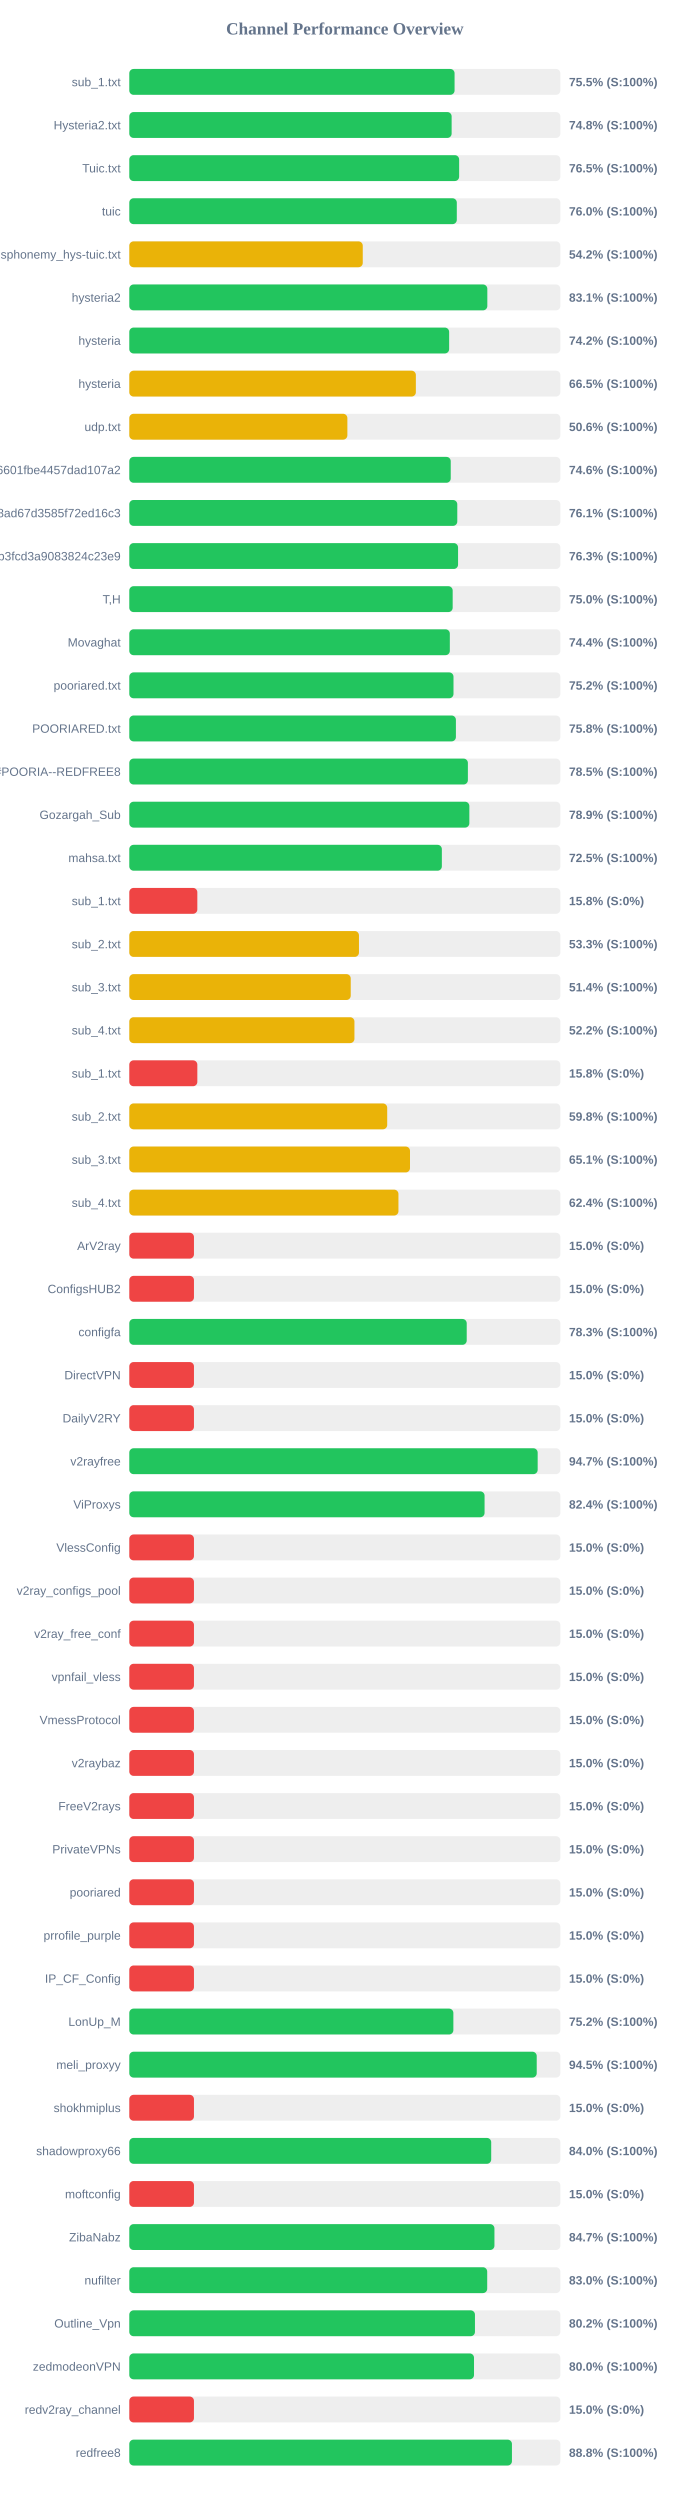
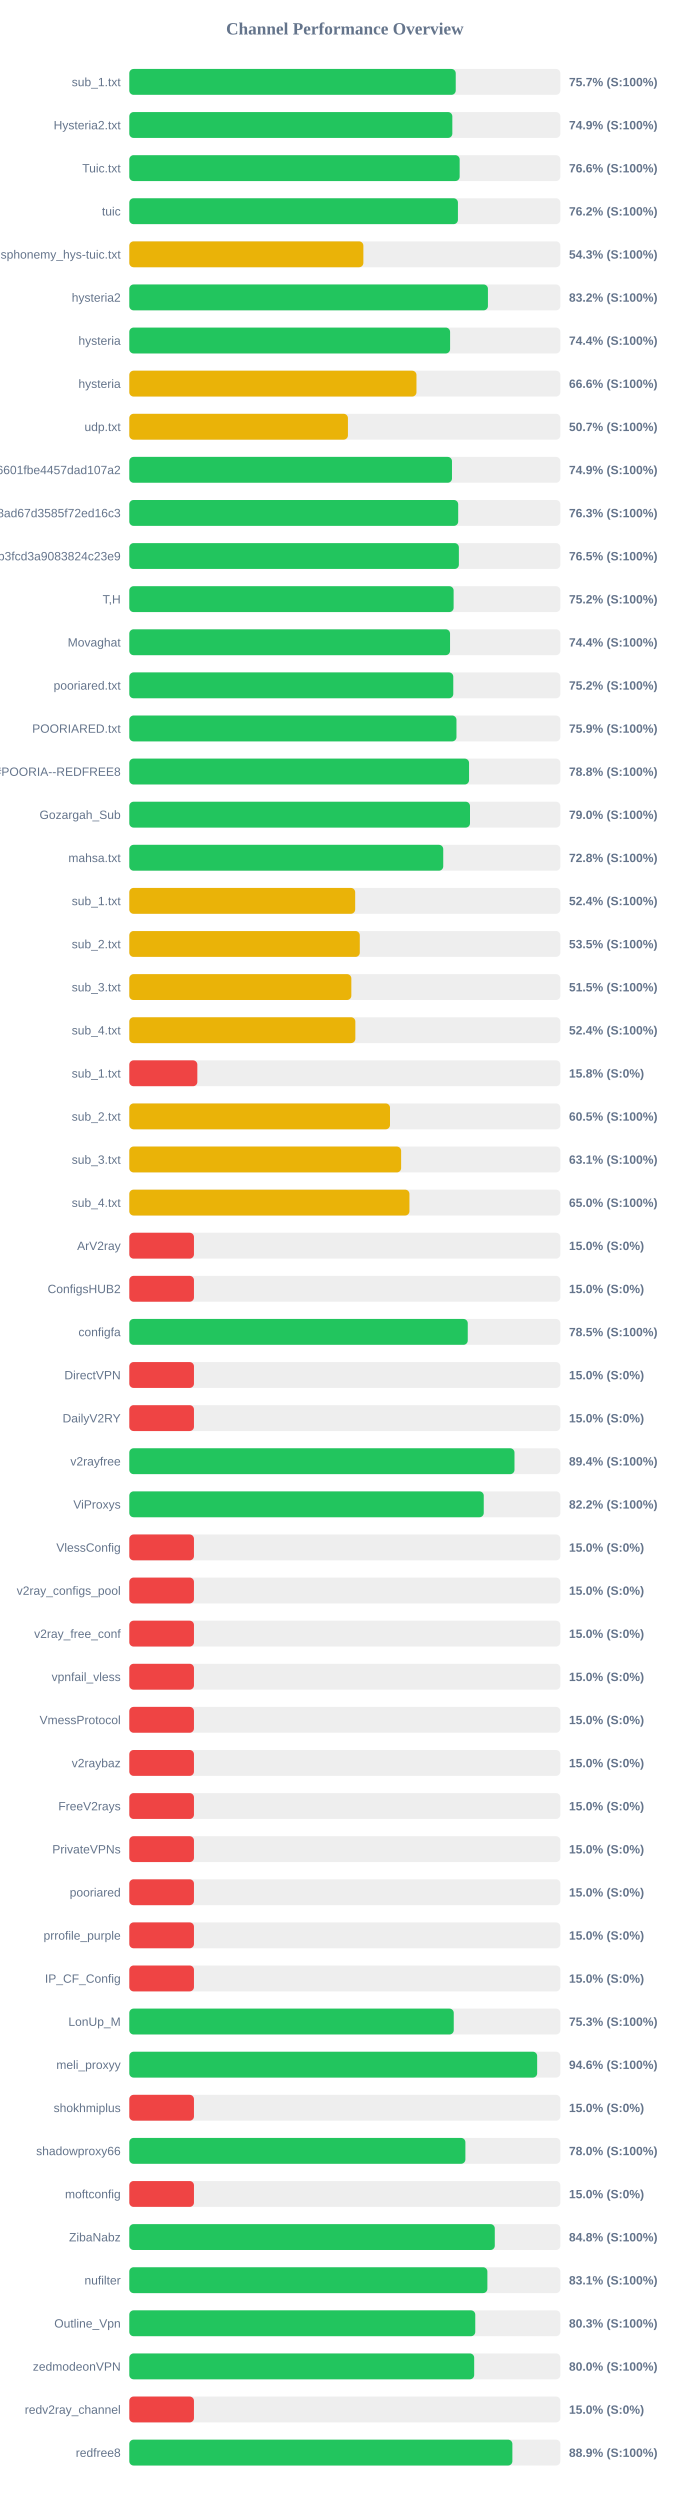
<svg xmlns="http://www.w3.org/2000/svg" width="800" height="2900" version="1.1">
  <style>
        .row { font: 14px Arial; fill: #64748b; }
        .score { font: bold 14px Arial; fill: #64748b; }
    </style>
  <text x="400" y="40" text-anchor="middle" font-size="20px" font-weight="bold" fill="#64748b">Channel Performance Overview</text>
  <rect x="150" y="80" width="500" height="30" fill="#eee" rx="5" />
-   <rect x="150" y="80" width="377.3" height="30" fill="#22c55e" rx="5" />
+   <rect x="150" y="80" width="378.65" height="30" fill="#22c55e" rx="5" />
  <text x="140" y="100" text-anchor="end" class="row">sub_1.txt</text>
-   <text x="660" y="100" text-anchor="start" class="score">75.5% (S:100%)</text>
+   <text x="660" y="100" text-anchor="start" class="score">75.7% (S:100%)</text>
  <rect x="150" y="130" width="500" height="30" fill="#eee" rx="5" />
-   <rect x="150" y="130" width="373.9" height="30" fill="#22c55e" rx="5" />
+   <rect x="150" y="130" width="374.7" height="30" fill="#22c55e" rx="5" />
  <text x="140" y="150" text-anchor="end" class="row">Hysteria2.txt</text>
-   <text x="660" y="150" text-anchor="start" class="score">74.8% (S:100%)</text>
+   <text x="660" y="150" text-anchor="start" class="score">74.9% (S:100%)</text>
  <rect x="150" y="180" width="500" height="30" fill="#eee" rx="5" />
-   <rect x="150" y="180" width="382.6" height="30" fill="#22c55e" rx="5" />
+   <rect x="150" y="180" width="383.2" height="30" fill="#22c55e" rx="5" />
  <text x="140" y="200" text-anchor="end" class="row">Tuic.txt</text>
-   <text x="660" y="200" text-anchor="start" class="score">76.5% (S:100%)</text>
+   <text x="660" y="200" text-anchor="start" class="score">76.6% (S:100%)</text>
  <rect x="150" y="230" width="500" height="30" fill="#eee" rx="5" />
-   <rect x="150" y="230" width="379.9" height="30" fill="#22c55e" rx="5" />
+   <rect x="150" y="230" width="381.2" height="30" fill="#22c55e" rx="5" />
  <text x="140" y="250" text-anchor="end" class="row">tuic</text>
-   <text x="660" y="250" text-anchor="start" class="score">76.0% (S:100%)</text>
+   <text x="660" y="250" text-anchor="start" class="score">76.2% (S:100%)</text>
  <rect x="150" y="280" width="500" height="30" fill="#eee" rx="5" />
-   <rect x="150" y="280" width="270.8" height="30" fill="#eab308" rx="5" />
+   <rect x="150" y="280" width="271.5" height="30" fill="#eab308" rx="5" />
  <text x="140" y="300" text-anchor="end" class="row">ndsphonemy_hys-tuic.txt</text>
-   <text x="660" y="300" text-anchor="start" class="score">54.2% (S:100%)</text>
+   <text x="660" y="300" text-anchor="start" class="score">54.3% (S:100%)</text>
  <rect x="150" y="330" width="500" height="30" fill="#eee" rx="5" />
-   <rect x="150" y="330" width="415.3" height="30" fill="#22c55e" rx="5" />
+   <rect x="150" y="330" width="416.0" height="30" fill="#22c55e" rx="5" />
  <text x="140" y="350" text-anchor="end" class="row">hysteria2</text>
-   <text x="660" y="350" text-anchor="start" class="score">83.1% (S:100%)</text>
+   <text x="660" y="350" text-anchor="start" class="score">83.2% (S:100%)</text>
  <rect x="150" y="380" width="500" height="30" fill="#eee" rx="5" />
-   <rect x="150" y="380" width="371.0" height="30" fill="#22c55e" rx="5" />
+   <rect x="150" y="380" width="372.1" height="30" fill="#22c55e" rx="5" />
  <text x="140" y="400" text-anchor="end" class="row">hysteria</text>
-   <text x="660" y="400" text-anchor="start" class="score">74.2% (S:100%)</text>
+   <text x="660" y="400" text-anchor="start" class="score">74.4% (S:100%)</text>
  <rect x="150" y="430" width="500" height="30" fill="#eee" rx="5" />
-   <rect x="150" y="430" width="332.4" height="30" fill="#eab308" rx="5" />
+   <rect x="150" y="430" width="333.1" height="30" fill="#eab308" rx="5" />
  <text x="140" y="450" text-anchor="end" class="row">hysteria</text>
-   <text x="660" y="450" text-anchor="start" class="score">66.5% (S:100%)</text>
+   <text x="660" y="450" text-anchor="start" class="score">66.6% (S:100%)</text>
  <rect x="150" y="480" width="500" height="30" fill="#eee" rx="5" />
-   <rect x="150" y="480" width="252.95" height="30" fill="#eab308" rx="5" />
+   <rect x="150" y="480" width="253.6" height="30" fill="#eab308" rx="5" />
  <text x="140" y="500" text-anchor="end" class="row">udp.txt</text>
-   <text x="660" y="500" text-anchor="start" class="score">50.6% (S:100%)</text>
+   <text x="660" y="500" text-anchor="start" class="score">50.7% (S:100%)</text>
  <rect x="150" y="530" width="500" height="30" fill="#eee" rx="5" />
-   <rect x="150" y="530" width="372.85" height="30" fill="#22c55e" rx="5" />
+   <rect x="150" y="530" width="374.3" height="30" fill="#22c55e" rx="5" />
  <text x="140" y="550" text-anchor="end" class="row">6ca22ad3b96aa6601fbe4457dad107a2</text>
-   <text x="660" y="550" text-anchor="start" class="score">74.6% (S:100%)</text>
+   <text x="660" y="550" text-anchor="start" class="score">74.9% (S:100%)</text>
  <rect x="150" y="580" width="500" height="30" fill="#eee" rx="5" />
-   <rect x="150" y="580" width="380.45" height="30" fill="#22c55e" rx="5" />
+   <rect x="150" y="580" width="381.5" height="30" fill="#22c55e" rx="5" />
  <text x="140" y="600" text-anchor="end" class="row">d2ddf60933dd08ad67d3585f72ed16c3</text>
-   <text x="660" y="600" text-anchor="start" class="score">76.1% (S:100%)</text>
+   <text x="660" y="600" text-anchor="start" class="score">76.3% (S:100%)</text>
  <rect x="150" y="630" width="500" height="30" fill="#eee" rx="5" />
-   <rect x="150" y="630" width="381.35" height="30" fill="#22c55e" rx="5" />
+   <rect x="150" y="630" width="382.3" height="30" fill="#22c55e" rx="5" />
  <text x="140" y="650" text-anchor="end" class="row">subscribe?token=8bc38a0c131e9b3fcd3a9083824c23e9</text>
-   <text x="660" y="650" text-anchor="start" class="score">76.3% (S:100%)</text>
+   <text x="660" y="650" text-anchor="start" class="score">76.5% (S:100%)</text>
  <rect x="150" y="680" width="500" height="30" fill="#eee" rx="5" />
-   <rect x="150" y="680" width="375.1" height="30" fill="#22c55e" rx="5" />
+   <rect x="150" y="680" width="376.2" height="30" fill="#22c55e" rx="5" />
  <text x="140" y="700" text-anchor="end" class="row">T,H</text>
-   <text x="660" y="700" text-anchor="start" class="score">75.0% (S:100%)</text>
+   <text x="660" y="700" text-anchor="start" class="score">75.2% (S:100%)</text>
  <rect x="150" y="730" width="500" height="30" fill="#eee" rx="5" />
-   <rect x="150" y="730" width="371.8" height="30" fill="#22c55e" rx="5" />
+   <rect x="150" y="730" width="372.05" height="30" fill="#22c55e" rx="5" />
  <text x="140" y="750" text-anchor="end" class="row">Movaghat</text>
  <text x="660" y="750" text-anchor="start" class="score">74.4% (S:100%)</text>
  <rect x="150" y="780" width="500" height="30" fill="#eee" rx="5" />
-   <rect x="150" y="780" width="376.05" height="30" fill="#22c55e" rx="5" />
+   <rect x="150" y="780" width="375.8" height="30" fill="#22c55e" rx="5" />
  <text x="140" y="800" text-anchor="end" class="row">pooriared.txt</text>
  <text x="660" y="800" text-anchor="start" class="score">75.2% (S:100%)</text>
  <rect x="150" y="830" width="500" height="30" fill="#eee" rx="5" />
-   <rect x="150" y="830" width="378.85" height="30" fill="#22c55e" rx="5" />
+   <rect x="150" y="830" width="379.5" height="30" fill="#22c55e" rx="5" />
  <text x="140" y="850" text-anchor="end" class="row">POORIARED.txt</text>
-   <text x="660" y="850" text-anchor="start" class="score">75.8% (S:100%)</text>
+   <text x="660" y="850" text-anchor="start" class="score">75.9% (S:100%)</text>
  <rect x="150" y="880" width="500" height="30" fill="#eee" rx="5" />
-   <rect x="150" y="880" width="392.75" height="30" fill="#22c55e" rx="5" />
+   <rect x="150" y="880" width="394.1" height="30" fill="#22c55e" rx="5" />
  <text x="140" y="900" text-anchor="end" class="row">POORIA--REDFREE8.txt#POORIA--REDFREE8</text>
-   <text x="660" y="900" text-anchor="start" class="score">78.5% (S:100%)</text>
+   <text x="660" y="900" text-anchor="start" class="score">78.8% (S:100%)</text>
  <rect x="150" y="930" width="500" height="30" fill="#eee" rx="5" />
-   <rect x="150" y="930" width="394.45" height="30" fill="#22c55e" rx="5" />
+   <rect x="150" y="930" width="395.2" height="30" fill="#22c55e" rx="5" />
  <text x="140" y="950" text-anchor="end" class="row">Gozargah_Sub</text>
-   <text x="660" y="950" text-anchor="start" class="score">78.9% (S:100%)</text>
+   <text x="660" y="950" text-anchor="start" class="score">79.0% (S:100%)</text>
  <rect x="150" y="980" width="500" height="30" fill="#eee" rx="5" />
-   <rect x="150" y="980" width="362.55" height="30" fill="#22c55e" rx="5" />
+   <rect x="150" y="980" width="364.15" height="30" fill="#22c55e" rx="5" />
  <text x="140" y="1000" text-anchor="end" class="row">mahsa.txt</text>
-   <text x="660" y="1000" text-anchor="start" class="score">72.5% (S:100%)</text>
+   <text x="660" y="1000" text-anchor="start" class="score">72.8% (S:100%)</text>
  <rect x="150" y="1030" width="500" height="30" fill="#eee" rx="5" />
-   <rect x="150" y="1030" width="78.9" height="30" fill="#ef4444" rx="5" />
+   <rect x="150" y="1030" width="262.0" height="30" fill="#eab308" rx="5" />
  <text x="140" y="1050" text-anchor="end" class="row">sub_1.txt</text>
-   <text x="660" y="1050" text-anchor="start" class="score">15.8% (S:0%)</text>
+   <text x="660" y="1050" text-anchor="start" class="score">52.4% (S:100%)</text>
  <rect x="150" y="1080" width="500" height="30" fill="#eee" rx="5" />
-   <rect x="150" y="1080" width="266.4" height="30" fill="#eab308" rx="5" />
+   <rect x="150" y="1080" width="267.35" height="30" fill="#eab308" rx="5" />
  <text x="140" y="1100" text-anchor="end" class="row">sub_2.txt</text>
-   <text x="660" y="1100" text-anchor="start" class="score">53.3% (S:100%)</text>
+   <text x="660" y="1100" text-anchor="start" class="score">53.5% (S:100%)</text>
  <rect x="150" y="1130" width="500" height="30" fill="#eee" rx="5" />
-   <rect x="150" y="1130" width="256.85" height="30" fill="#eab308" rx="5" />
+   <rect x="150" y="1130" width="257.55" height="30" fill="#eab308" rx="5" />
  <text x="140" y="1150" text-anchor="end" class="row">sub_3.txt</text>
-   <text x="660" y="1150" text-anchor="start" class="score">51.4% (S:100%)</text>
+   <text x="660" y="1150" text-anchor="start" class="score">51.5% (S:100%)</text>
  <rect x="150" y="1180" width="500" height="30" fill="#eee" rx="5" />
-   <rect x="150" y="1180" width="261.15" height="30" fill="#eab308" rx="5" />
+   <rect x="150" y="1180" width="262.2" height="30" fill="#eab308" rx="5" />
  <text x="140" y="1200" text-anchor="end" class="row">sub_4.txt</text>
-   <text x="660" y="1200" text-anchor="start" class="score">52.2% (S:100%)</text>
+   <text x="660" y="1200" text-anchor="start" class="score">52.4% (S:100%)</text>
  <rect x="150" y="1230" width="500" height="30" fill="#eee" rx="5" />
  <rect x="150" y="1230" width="78.9" height="30" fill="#ef4444" rx="5" />
  <text x="140" y="1250" text-anchor="end" class="row">sub_1.txt</text>
  <text x="660" y="1250" text-anchor="start" class="score">15.8% (S:0%)</text>
  <rect x="150" y="1280" width="500" height="30" fill="#eee" rx="5" />
-   <rect x="150" y="1280" width="299.15" height="30" fill="#eab308" rx="5" />
+   <rect x="150" y="1280" width="302.4" height="30" fill="#eab308" rx="5" />
  <text x="140" y="1300" text-anchor="end" class="row">sub_2.txt</text>
-   <text x="660" y="1300" text-anchor="start" class="score">59.8% (S:100%)</text>
+   <text x="660" y="1300" text-anchor="start" class="score">60.5% (S:100%)</text>
  <rect x="150" y="1330" width="500" height="30" fill="#eee" rx="5" />
-   <rect x="150" y="1330" width="325.6" height="30" fill="#eab308" rx="5" />
+   <rect x="150" y="1330" width="315.3" height="30" fill="#eab308" rx="5" />
  <text x="140" y="1350" text-anchor="end" class="row">sub_3.txt</text>
-   <text x="660" y="1350" text-anchor="start" class="score">65.1% (S:100%)</text>
+   <text x="660" y="1350" text-anchor="start" class="score">63.1% (S:100%)</text>
  <rect x="150" y="1380" width="500" height="30" fill="#eee" rx="5" />
-   <rect x="150" y="1380" width="312.2" height="30" fill="#eab308" rx="5" />
+   <rect x="150" y="1380" width="324.95" height="30" fill="#eab308" rx="5" />
  <text x="140" y="1400" text-anchor="end" class="row">sub_4.txt</text>
-   <text x="660" y="1400" text-anchor="start" class="score">62.4% (S:100%)</text>
+   <text x="660" y="1400" text-anchor="start" class="score">65.0% (S:100%)</text>
  <rect x="150" y="1430" width="500" height="30" fill="#eee" rx="5" />
  <rect x="150" y="1430" width="75.0" height="30" fill="#ef4444" rx="5" />
  <text x="140" y="1450" text-anchor="end" class="row">ArV2ray</text>
  <text x="660" y="1450" text-anchor="start" class="score">15.0% (S:0%)</text>
  <rect x="150" y="1480" width="500" height="30" fill="#eee" rx="5" />
  <rect x="150" y="1480" width="75.0" height="30" fill="#ef4444" rx="5" />
  <text x="140" y="1500" text-anchor="end" class="row">ConfigsHUB2</text>
  <text x="660" y="1500" text-anchor="start" class="score">15.0% (S:0%)</text>
  <rect x="150" y="1530" width="500" height="30" fill="#eee" rx="5" />
-   <rect x="150" y="1530" width="391.4" height="30" fill="#22c55e" rx="5" />
+   <rect x="150" y="1530" width="392.6" height="30" fill="#22c55e" rx="5" />
  <text x="140" y="1550" text-anchor="end" class="row">configfa</text>
-   <text x="660" y="1550" text-anchor="start" class="score">78.3% (S:100%)</text>
+   <text x="660" y="1550" text-anchor="start" class="score">78.5% (S:100%)</text>
  <rect x="150" y="1580" width="500" height="30" fill="#eee" rx="5" />
  <rect x="150" y="1580" width="75.0" height="30" fill="#ef4444" rx="5" />
  <text x="140" y="1600" text-anchor="end" class="row">DirectVPN</text>
  <text x="660" y="1600" text-anchor="start" class="score">15.0% (S:0%)</text>
  <rect x="150" y="1630" width="500" height="30" fill="#eee" rx="5" />
  <rect x="150" y="1630" width="75.0" height="30" fill="#ef4444" rx="5" />
  <text x="140" y="1650" text-anchor="end" class="row">DailyV2RY</text>
  <text x="660" y="1650" text-anchor="start" class="score">15.0% (S:0%)</text>
  <rect x="150" y="1680" width="500" height="30" fill="#eee" rx="5" />
-   <rect x="150" y="1680" width="473.7" height="30" fill="#22c55e" rx="5" />
+   <rect x="150" y="1680" width="446.8" height="30" fill="#22c55e" rx="5" />
  <text x="140" y="1700" text-anchor="end" class="row">v2rayfree</text>
-   <text x="660" y="1700" text-anchor="start" class="score">94.7% (S:100%)</text>
+   <text x="660" y="1700" text-anchor="start" class="score">89.4% (S:100%)</text>
  <rect x="150" y="1730" width="500" height="30" fill="#eee" rx="5" />
-   <rect x="150" y="1730" width="412.1" height="30" fill="#22c55e" rx="5" />
+   <rect x="150" y="1730" width="411.15" height="30" fill="#22c55e" rx="5" />
  <text x="140" y="1750" text-anchor="end" class="row">ViProxys</text>
-   <text x="660" y="1750" text-anchor="start" class="score">82.4% (S:100%)</text>
+   <text x="660" y="1750" text-anchor="start" class="score">82.2% (S:100%)</text>
  <rect x="150" y="1780" width="500" height="30" fill="#eee" rx="5" />
  <rect x="150" y="1780" width="75.0" height="30" fill="#ef4444" rx="5" />
  <text x="140" y="1800" text-anchor="end" class="row">VlessConfig</text>
  <text x="660" y="1800" text-anchor="start" class="score">15.0% (S:0%)</text>
  <rect x="150" y="1830" width="500" height="30" fill="#eee" rx="5" />
  <rect x="150" y="1830" width="75.0" height="30" fill="#ef4444" rx="5" />
  <text x="140" y="1850" text-anchor="end" class="row">v2ray_configs_pool</text>
  <text x="660" y="1850" text-anchor="start" class="score">15.0% (S:0%)</text>
  <rect x="150" y="1880" width="500" height="30" fill="#eee" rx="5" />
  <rect x="150" y="1880" width="75.0" height="30" fill="#ef4444" rx="5" />
  <text x="140" y="1900" text-anchor="end" class="row">v2ray_free_conf</text>
  <text x="660" y="1900" text-anchor="start" class="score">15.0% (S:0%)</text>
  <rect x="150" y="1930" width="500" height="30" fill="#eee" rx="5" />
  <rect x="150" y="1930" width="75.0" height="30" fill="#ef4444" rx="5" />
  <text x="140" y="1950" text-anchor="end" class="row">vpnfail_vless</text>
  <text x="660" y="1950" text-anchor="start" class="score">15.0% (S:0%)</text>
  <rect x="150" y="1980" width="500" height="30" fill="#eee" rx="5" />
  <rect x="150" y="1980" width="75.0" height="30" fill="#ef4444" rx="5" />
  <text x="140" y="2000" text-anchor="end" class="row">VmessProtocol</text>
  <text x="660" y="2000" text-anchor="start" class="score">15.0% (S:0%)</text>
  <rect x="150" y="2030" width="500" height="30" fill="#eee" rx="5" />
  <rect x="150" y="2030" width="75.0" height="30" fill="#ef4444" rx="5" />
  <text x="140" y="2050" text-anchor="end" class="row">v2raybaz</text>
  <text x="660" y="2050" text-anchor="start" class="score">15.0% (S:0%)</text>
  <rect x="150" y="2080" width="500" height="30" fill="#eee" rx="5" />
  <rect x="150" y="2080" width="75.0" height="30" fill="#ef4444" rx="5" />
  <text x="140" y="2100" text-anchor="end" class="row">FreeV2rays</text>
  <text x="660" y="2100" text-anchor="start" class="score">15.0% (S:0%)</text>
  <rect x="150" y="2130" width="500" height="30" fill="#eee" rx="5" />
  <rect x="150" y="2130" width="75.0" height="30" fill="#ef4444" rx="5" />
  <text x="140" y="2150" text-anchor="end" class="row">PrivateVPNs</text>
  <text x="660" y="2150" text-anchor="start" class="score">15.0% (S:0%)</text>
  <rect x="150" y="2180" width="500" height="30" fill="#eee" rx="5" />
  <rect x="150" y="2180" width="75.0" height="30" fill="#ef4444" rx="5" />
  <text x="140" y="2200" text-anchor="end" class="row">pooriared</text>
  <text x="660" y="2200" text-anchor="start" class="score">15.0% (S:0%)</text>
  <rect x="150" y="2230" width="500" height="30" fill="#eee" rx="5" />
  <rect x="150" y="2230" width="75.0" height="30" fill="#ef4444" rx="5" />
  <text x="140" y="2250" text-anchor="end" class="row">prrofile_purple</text>
  <text x="660" y="2250" text-anchor="start" class="score">15.0% (S:0%)</text>
  <rect x="150" y="2280" width="500" height="30" fill="#eee" rx="5" />
  <rect x="150" y="2280" width="75.0" height="30" fill="#ef4444" rx="5" />
  <text x="140" y="2300" text-anchor="end" class="row">IP_CF_Config</text>
  <text x="660" y="2300" text-anchor="start" class="score">15.0% (S:0%)</text>
  <rect x="150" y="2330" width="500" height="30" fill="#eee" rx="5" />
-   <rect x="150" y="2330" width="375.9" height="30" fill="#22c55e" rx="5" />
+   <rect x="150" y="2330" width="376.35" height="30" fill="#22c55e" rx="5" />
  <text x="140" y="2350" text-anchor="end" class="row">LonUp_M</text>
-   <text x="660" y="2350" text-anchor="start" class="score">75.2% (S:100%)</text>
+   <text x="660" y="2350" text-anchor="start" class="score">75.3% (S:100%)</text>
  <rect x="150" y="2380" width="500" height="30" fill="#eee" rx="5" />
-   <rect x="150" y="2380" width="472.6" height="30" fill="#22c55e" rx="5" />
+   <rect x="150" y="2380" width="473.1" height="30" fill="#22c55e" rx="5" />
  <text x="140" y="2400" text-anchor="end" class="row">meli_proxyy</text>
-   <text x="660" y="2400" text-anchor="start" class="score">94.5% (S:100%)</text>
+   <text x="660" y="2400" text-anchor="start" class="score">94.6% (S:100%)</text>
  <rect x="150" y="2430" width="500" height="30" fill="#eee" rx="5" />
  <rect x="150" y="2430" width="75.0" height="30" fill="#ef4444" rx="5" />
  <text x="140" y="2450" text-anchor="end" class="row">shokhmiplus</text>
  <text x="660" y="2450" text-anchor="start" class="score">15.0% (S:0%)</text>
  <rect x="150" y="2480" width="500" height="30" fill="#eee" rx="5" />
-   <rect x="150" y="2480" width="419.8" height="30" fill="#22c55e" rx="5" />
+   <rect x="150" y="2480" width="389.85" height="30" fill="#22c55e" rx="5" />
  <text x="140" y="2500" text-anchor="end" class="row">shadowproxy66</text>
-   <text x="660" y="2500" text-anchor="start" class="score">84.0% (S:100%)</text>
+   <text x="660" y="2500" text-anchor="start" class="score">78.0% (S:100%)</text>
  <rect x="150" y="2530" width="500" height="30" fill="#eee" rx="5" />
  <rect x="150" y="2530" width="75.0" height="30" fill="#ef4444" rx="5" />
  <text x="140" y="2550" text-anchor="end" class="row">moftconfig</text>
  <text x="660" y="2550" text-anchor="start" class="score">15.0% (S:0%)</text>
  <rect x="150" y="2580" width="500" height="30" fill="#eee" rx="5" />
-   <rect x="150" y="2580" width="423.55" height="30" fill="#22c55e" rx="5" />
+   <rect x="150" y="2580" width="423.95" height="30" fill="#22c55e" rx="5" />
  <text x="140" y="2600" text-anchor="end" class="row">ZibaNabz</text>
-   <text x="660" y="2600" text-anchor="start" class="score">84.7% (S:100%)</text>
+   <text x="660" y="2600" text-anchor="start" class="score">84.8% (S:100%)</text>
  <rect x="150" y="2630" width="500" height="30" fill="#eee" rx="5" />
-   <rect x="150" y="2630" width="415.15" height="30" fill="#22c55e" rx="5" />
+   <rect x="150" y="2630" width="415.35" height="30" fill="#22c55e" rx="5" />
  <text x="140" y="2650" text-anchor="end" class="row">nufilter</text>
-   <text x="660" y="2650" text-anchor="start" class="score">83.0% (S:100%)</text>
+   <text x="660" y="2650" text-anchor="start" class="score">83.1% (S:100%)</text>
  <rect x="150" y="2680" width="500" height="30" fill="#eee" rx="5" />
-   <rect x="150" y="2680" width="400.95" height="30" fill="#22c55e" rx="5" />
+   <rect x="150" y="2680" width="401.3" height="30" fill="#22c55e" rx="5" />
  <text x="140" y="2700" text-anchor="end" class="row">Outline_Vpn</text>
-   <text x="660" y="2700" text-anchor="start" class="score">80.2% (S:100%)</text>
+   <text x="660" y="2700" text-anchor="start" class="score">80.3% (S:100%)</text>
  <rect x="150" y="2730" width="500" height="30" fill="#eee" rx="5" />
-   <rect x="150" y="2730" width="399.85" height="30" fill="#22c55e" rx="5" />
+   <rect x="150" y="2730" width="400.05" height="30" fill="#22c55e" rx="5" />
  <text x="140" y="2750" text-anchor="end" class="row">zedmodeonVPN</text>
  <text x="660" y="2750" text-anchor="start" class="score">80.0% (S:100%)</text>
  <rect x="150" y="2780" width="500" height="30" fill="#eee" rx="5" />
  <rect x="150" y="2780" width="75.0" height="30" fill="#ef4444" rx="5" />
  <text x="140" y="2800" text-anchor="end" class="row">redv2ray_channel</text>
  <text x="660" y="2800" text-anchor="start" class="score">15.0% (S:0%)</text>
  <rect x="150" y="2830" width="500" height="30" fill="#eee" rx="5" />
-   <rect x="150" y="2830" width="443.85" height="30" fill="#22c55e" rx="5" />
+   <rect x="150" y="2830" width="444.35" height="30" fill="#22c55e" rx="5" />
  <text x="140" y="2850" text-anchor="end" class="row">redfree8</text>
-   <text x="660" y="2850" text-anchor="start" class="score">88.8% (S:100%)</text>
+   <text x="660" y="2850" text-anchor="start" class="score">88.9% (S:100%)</text>
</svg>
